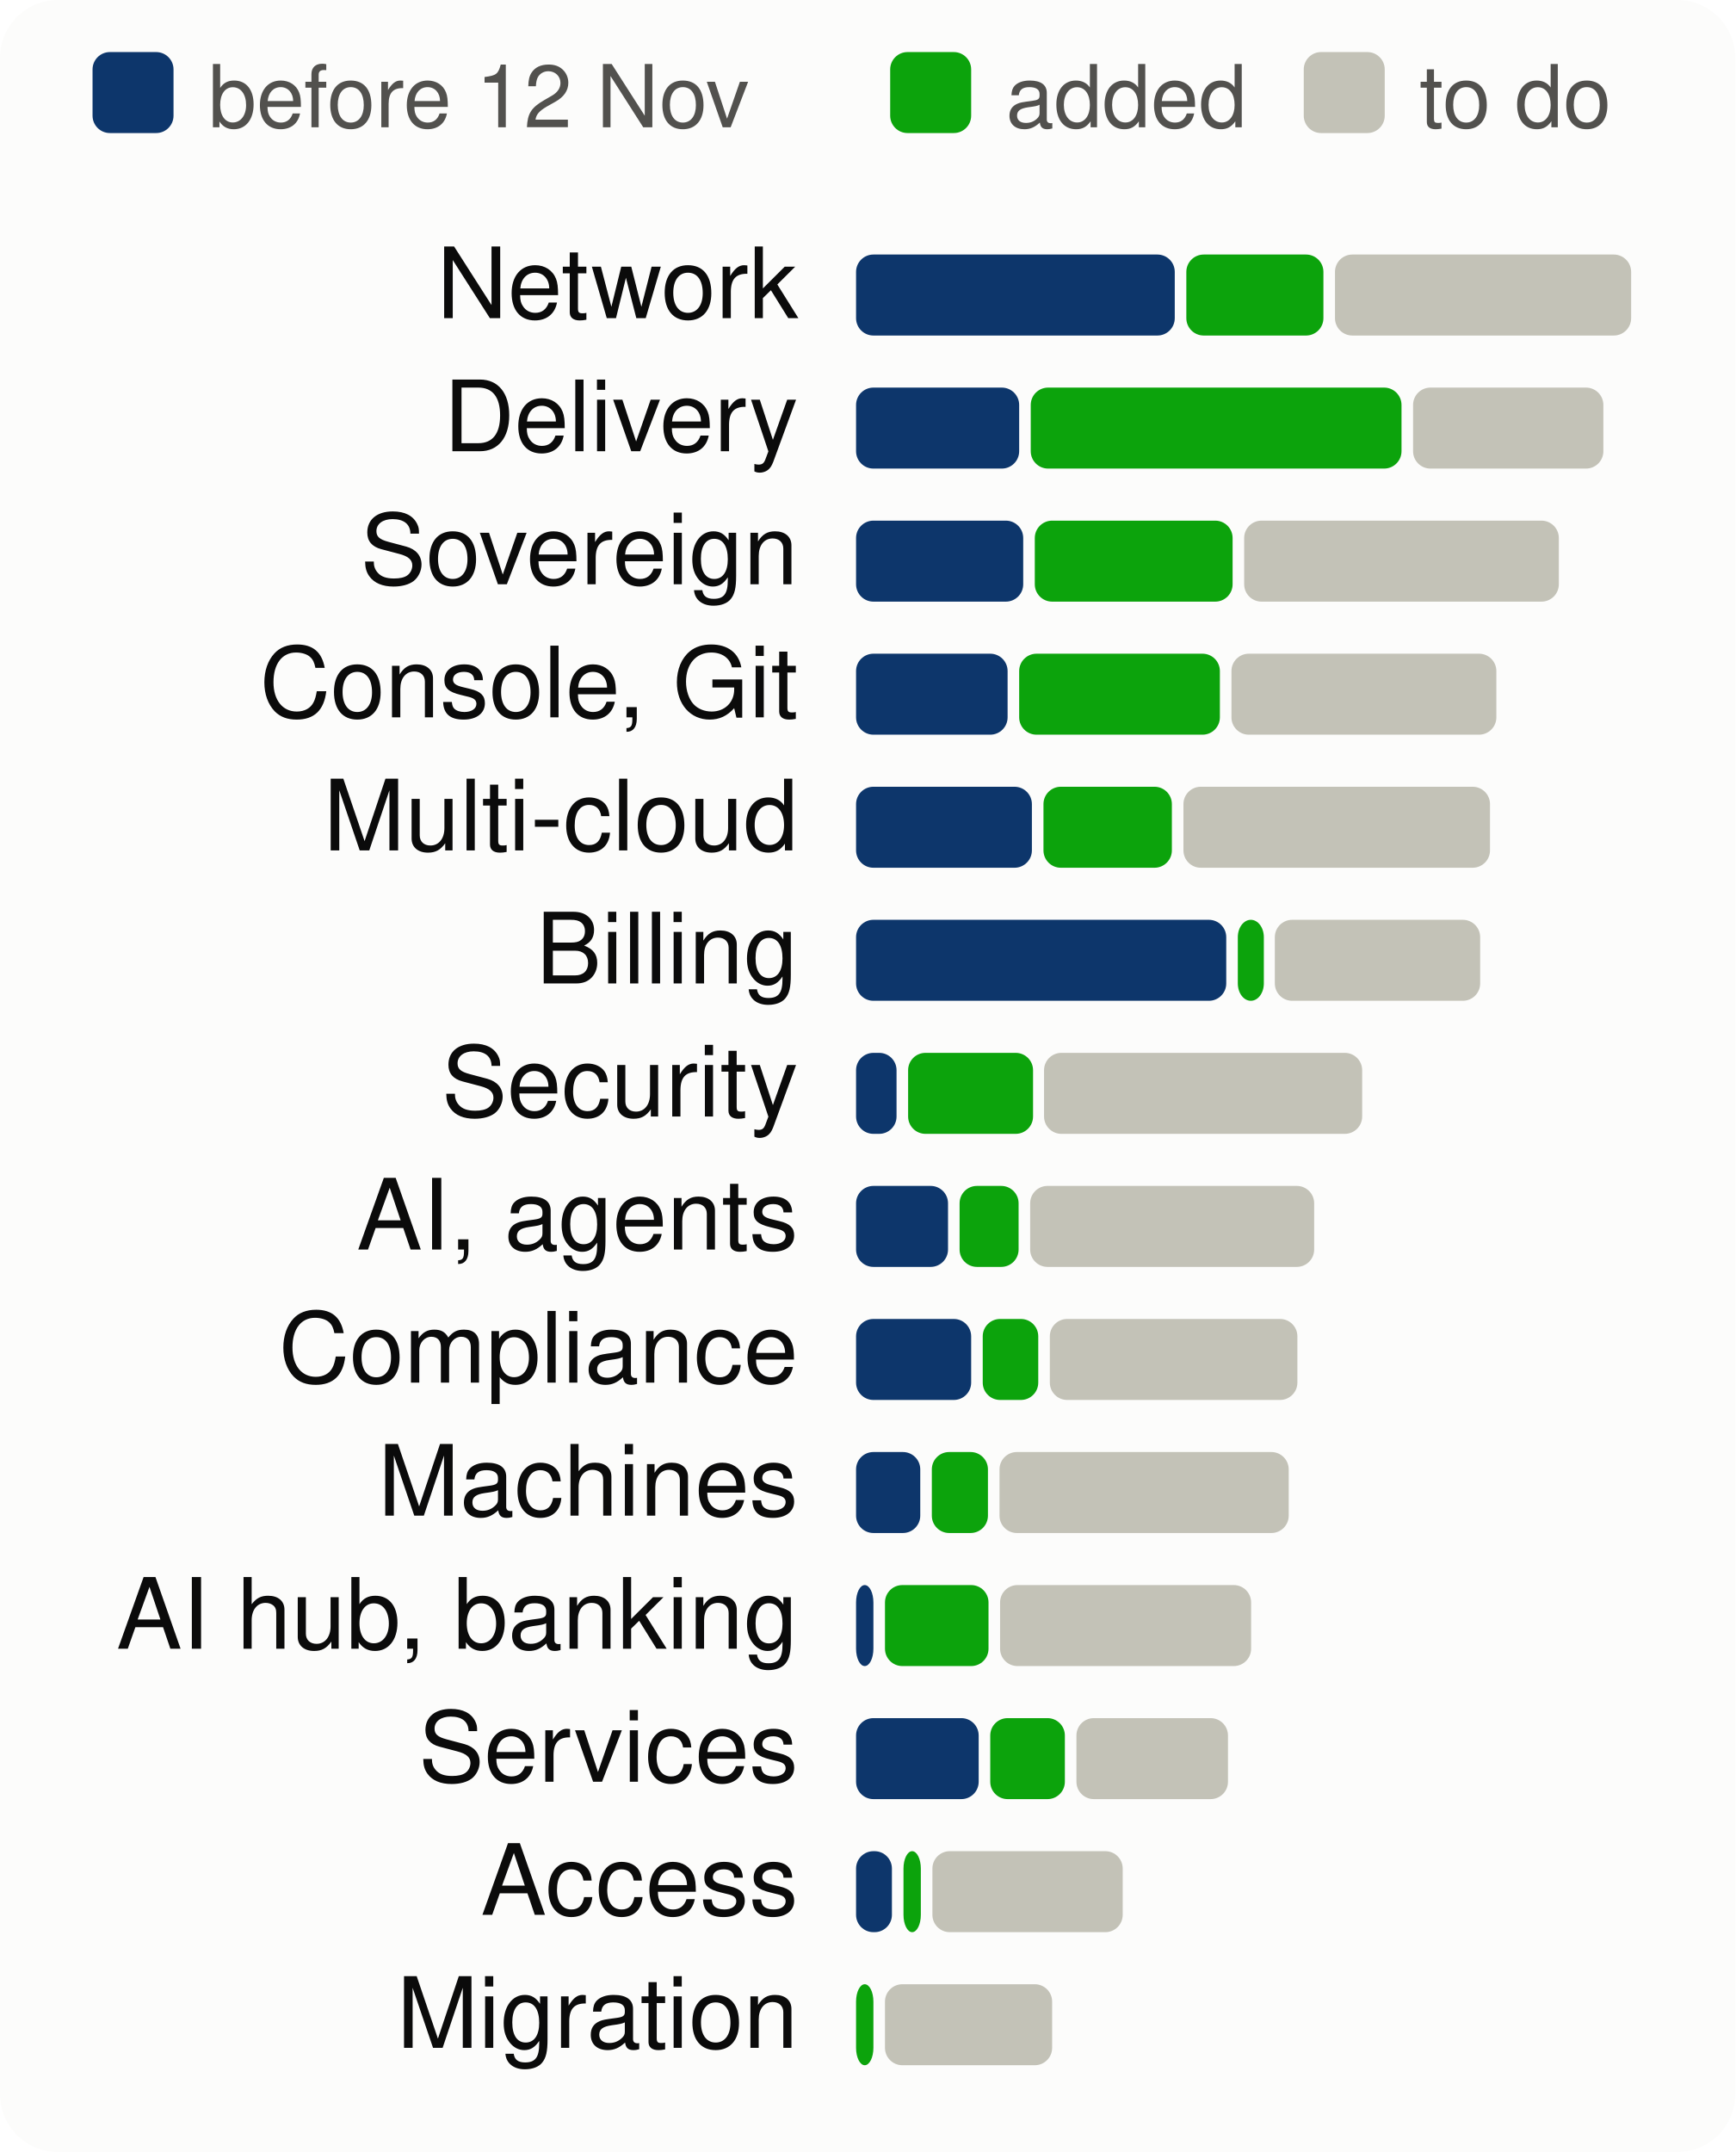
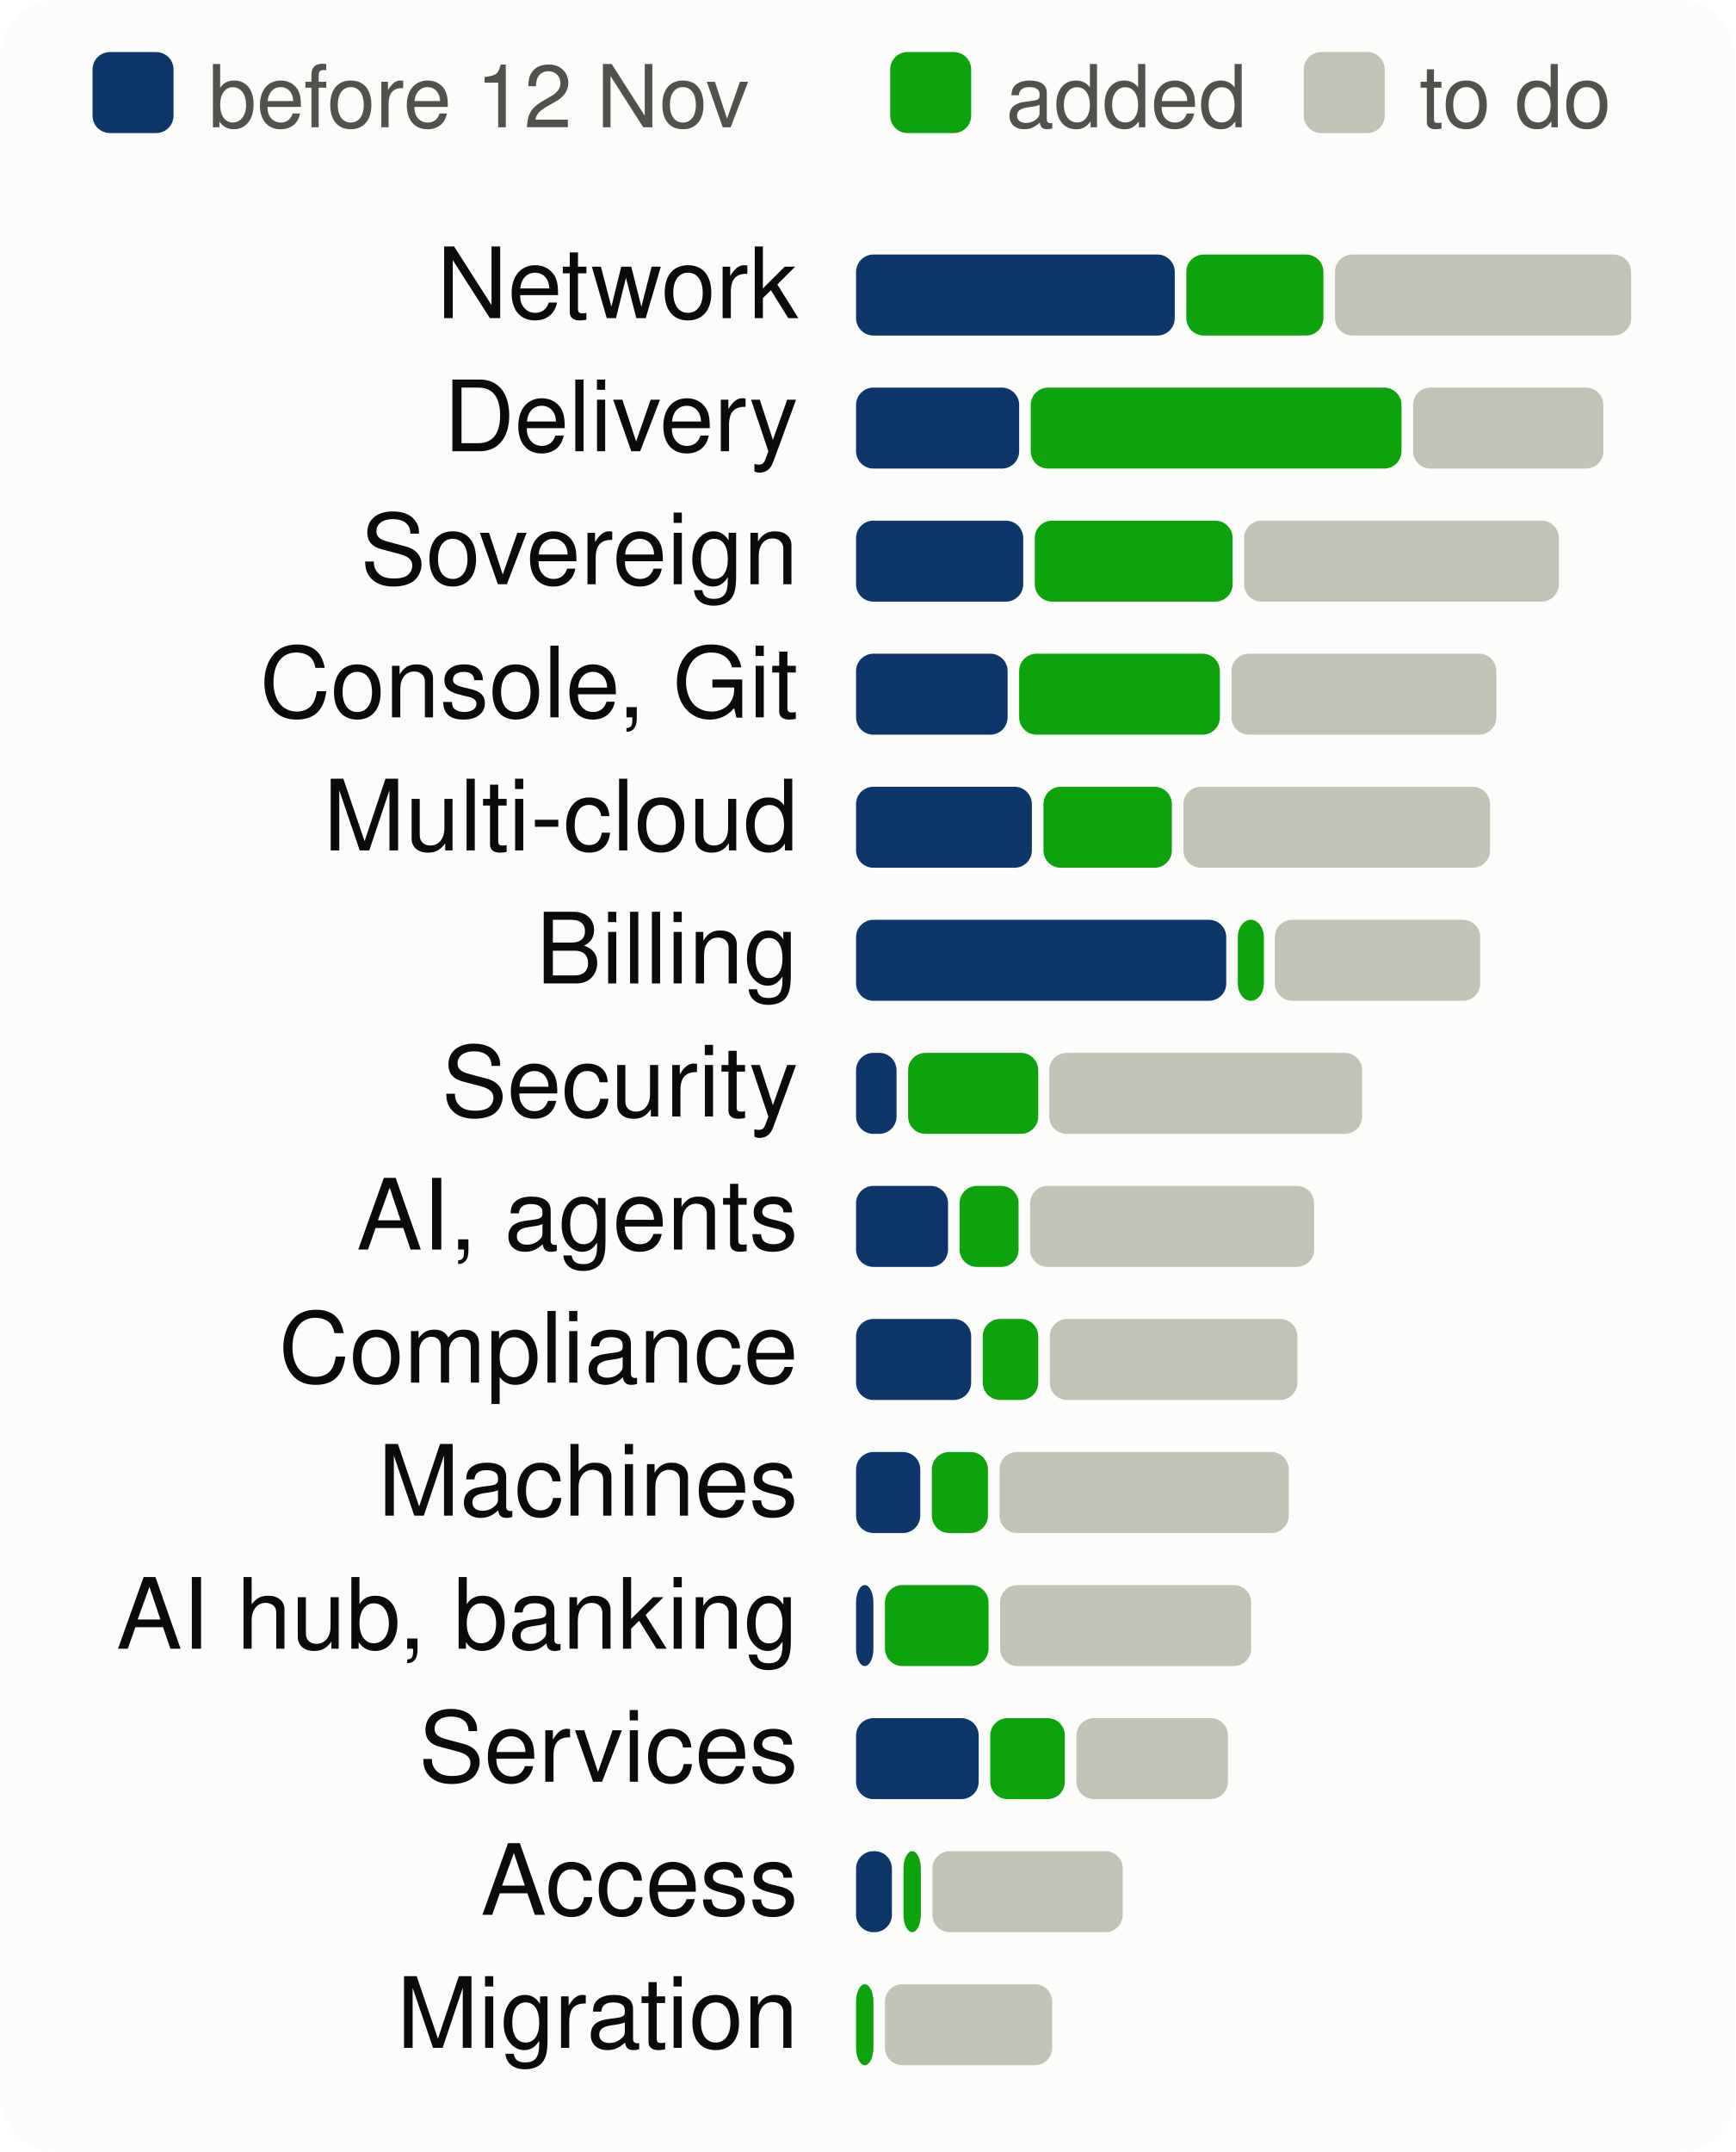
<svg xmlns="http://www.w3.org/2000/svg" viewBox="0 0 300 372" width="300" height="372" font-family="system-ui,-apple-system,Segoe UI,Helvetica,Arial,sans-serif" font-size="18" role="img" aria-label="Progress per product area, to scale">
  <style>.h{paint-order:stroke;stroke:#fcfcfb;stroke-width:3px;stroke-linejoin:round}.rg{stroke:#fcfcfb}@media (prefers-color-scheme: dark){.bg{fill:#1a1a19}.t1{fill:#f0efec}.t2{fill:#c3c2b7}.gr{stroke:#2c2c2a}.ax{stroke:#383835}.ld{stroke:#383835}.br{stroke:#c3c2b7}.m{stroke:#3987e5}.dp{stroke:#d95926}.v{stroke:#199e70}.i2{stroke:#c3c2b7}.i1{stroke:#f0efec}.f1{fill:#3987e5}.f2{fill:#d95926}.f3{fill:#199e70}.f4{fill:#c98500}.ev{fill:#c3c2b7}.inv{fill:#1a1a19}.done{fill:#cde2fb}.todo{fill:#52514e}.tile{fill:#262624}.h,.rg{stroke:#1a1a19}}</style>
  <rect width="300" height="372" rx="10" class="bg" fill="#fcfcfb" />
  <rect x="16" y="9" width="14" height="14" rx="3" class="done" fill="#0d366b" />
  <text x="36" y="22" class="t2" fill="#52514e" font-size="15">before 12 Nov</text>
  <rect x="153.9" y="9" width="14" height="14" rx="3" class="gain" fill="#0ca30c" />
  <text x="173.9" y="22" class="t2" fill="#52514e" font-size="15">added</text>
  <rect x="225.4" y="9" width="14" height="14" rx="3" class="todo" fill="#c3c2b7" />
  <text x="245.4" y="22" class="t2" fill="#52514e" font-size="15">to do</text>
  <text x="138" y="55" text-anchor="end" class="t1" fill="#0b0b0b" font-size="17">Network</text>
  <rect x="148.0" y="44" width="55.1" height="14" rx="3" class="done" fill="#0d366b" />
  <rect x="205.1" y="44" width="23.7" height="14" rx="3" class="gain" fill="#0ca30c" />
  <rect x="230.8" y="44" width="51.2" height="14" rx="3" class="todo" fill="#c3c2b7" />
  <text x="138" y="78" text-anchor="end" class="t1" fill="#0b0b0b" font-size="17">Delivery</text>
  <rect x="148.0" y="67" width="28.2" height="14" rx="3" class="done" fill="#0d366b" />
  <rect x="178.2" y="67" width="64.1" height="14" rx="3" class="gain" fill="#0ca30c" />
  <rect x="244.3" y="67" width="32.9" height="14" rx="3" class="todo" fill="#c3c2b7" />
  <text x="138" y="101" text-anchor="end" class="t1" fill="#0b0b0b" font-size="17">Sovereign</text>
  <rect x="148.0" y="90" width="28.9" height="14" rx="3" class="done" fill="#0d366b" />
  <rect x="178.9" y="90" width="34.2" height="14" rx="3" class="gain" fill="#0ca30c" />
  <rect x="215.1" y="90" width="54.4" height="14" rx="3" class="todo" fill="#c3c2b7" />
  <text x="138" y="124" text-anchor="end" class="t1" fill="#0b0b0b" font-size="17">Console, Git</text>
  <rect x="148.0" y="113" width="26.2" height="14" rx="3" class="done" fill="#0d366b" />
  <rect x="176.2" y="113" width="34.7" height="14" rx="3" class="gain" fill="#0ca30c" />
  <rect x="212.9" y="113" width="45.8" height="14" rx="3" class="todo" fill="#c3c2b7" />
  <text x="138" y="147" text-anchor="end" class="t1" fill="#0b0b0b" font-size="17">Multi-cloud</text>
  <rect x="148.0" y="136" width="30.4" height="14" rx="3" class="done" fill="#0d366b" />
  <rect x="180.4" y="136" width="22.2" height="14" rx="3" class="gain" fill="#0ca30c" />
  <rect x="204.6" y="136" width="53.0" height="14" rx="3" class="todo" fill="#c3c2b7" />
  <text x="138" y="170" text-anchor="end" class="t1" fill="#0b0b0b" font-size="17">Billing</text>
  <rect x="148.0" y="159" width="64.0" height="14" rx="3" class="done" fill="#0d366b" />
  <rect x="214.0" y="159" width="4.5" height="14" rx="3" class="gain" fill="#0ca30c" />
  <rect x="220.4" y="159" width="35.5" height="14" rx="3" class="todo" fill="#c3c2b7" />
  <text x="138" y="193" text-anchor="end" class="t1" fill="#0b0b0b" font-size="17">Security</text>
  <rect x="148.0" y="182" width="7.0" height="14" rx="3" class="done" fill="#0d366b" />
-   <rect x="157.0" y="182" width="21.6" height="14" rx="3" class="gain" fill="#0ca30c" />
-   <rect x="180.5" y="182" width="55.0" height="14" rx="3" class="todo" fill="#c3c2b7" />
+   <rect x="157.0" y="182" width="22.5" height="14" rx="3" class="gain" fill="#0ca30c" />
+   <rect x="181.4" y="182" width="54.1" height="14" rx="3" class="todo" fill="#c3c2b7" />
  <text x="138" y="216" text-anchor="end" class="t1" fill="#0b0b0b" font-size="17">AI, agents</text>
  <rect x="148.0" y="205" width="15.9" height="14" rx="3" class="done" fill="#0d366b" />
  <rect x="165.9" y="205" width="10.2" height="14" rx="3" class="gain" fill="#0ca30c" />
  <rect x="178.1" y="205" width="49.1" height="14" rx="3" class="todo" fill="#c3c2b7" />
  <text x="138" y="239" text-anchor="end" class="t1" fill="#0b0b0b" font-size="17">Compliance</text>
  <rect x="148.0" y="228" width="19.9" height="14" rx="3" class="done" fill="#0d366b" />
  <rect x="169.9" y="228" width="9.6" height="14" rx="3" class="gain" fill="#0ca30c" />
  <rect x="181.5" y="228" width="42.8" height="14" rx="3" class="todo" fill="#c3c2b7" />
  <text x="138" y="262" text-anchor="end" class="t1" fill="#0b0b0b" font-size="17">Machines</text>
  <rect x="148.0" y="251" width="11.1" height="14" rx="3" class="done" fill="#0d366b" />
  <rect x="161.1" y="251" width="9.7" height="14" rx="3" class="gain" fill="#0ca30c" />
  <rect x="172.8" y="251" width="50.0" height="14" rx="3" class="todo" fill="#c3c2b7" />
  <text x="138" y="285" text-anchor="end" class="t1" fill="#0b0b0b" font-size="17">AI hub, banking</text>
  <rect x="148.0" y="274" width="3.0" height="14" rx="3" class="done" fill="#0d366b" />
  <rect x="153.0" y="274" width="17.9" height="14" rx="3" class="gain" fill="#0ca30c" />
  <rect x="172.9" y="274" width="43.4" height="14" rx="3" class="todo" fill="#c3c2b7" />
  <text x="138" y="308" text-anchor="end" class="t1" fill="#0b0b0b" font-size="17">Services</text>
  <rect x="148.0" y="297" width="21.2" height="14" rx="3" class="done" fill="#0d366b" />
  <rect x="171.2" y="297" width="12.9" height="14" rx="3" class="gain" fill="#0ca30c" />
  <rect x="186.1" y="297" width="26.2" height="14" rx="3" class="todo" fill="#c3c2b7" />
  <text x="138" y="331" text-anchor="end" class="t1" fill="#0b0b0b" font-size="17">Access</text>
  <rect x="148.0" y="320" width="6.2" height="14" rx="3" class="done" fill="#0d366b" />
  <rect x="156.2" y="320" width="3.0" height="14" rx="3" class="gain" fill="#0ca30c" />
  <rect x="161.2" y="320" width="32.9" height="14" rx="3" class="todo" fill="#c3c2b7" />
  <text x="138" y="354" text-anchor="end" class="t1" fill="#0b0b0b" font-size="17">Migration</text>
  <rect x="148.0" y="343" width="3.0" height="14" rx="3" class="gain" fill="#0ca30c" />
  <rect x="153.0" y="343" width="28.9" height="14" rx="3" class="todo" fill="#c3c2b7" />
</svg>
